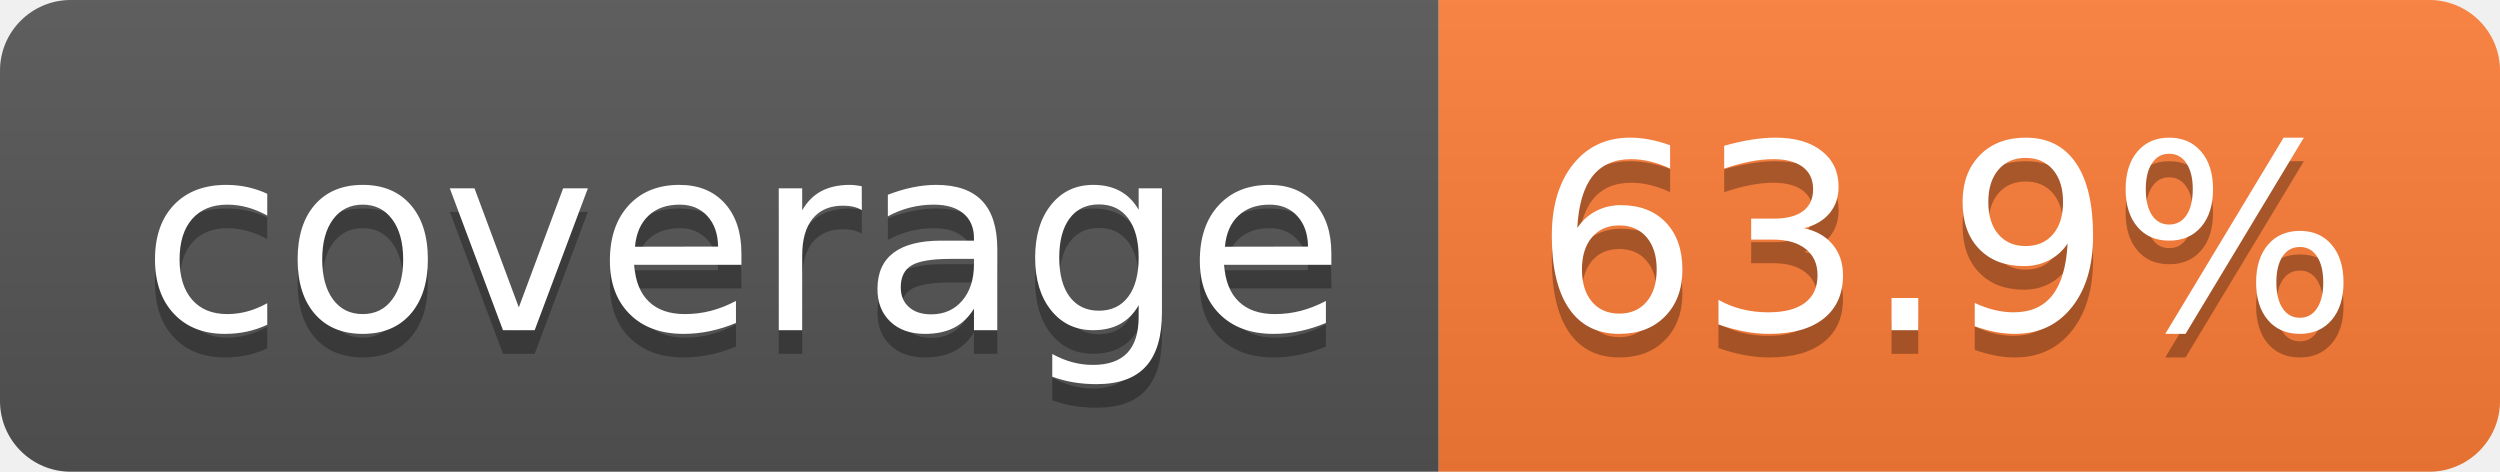
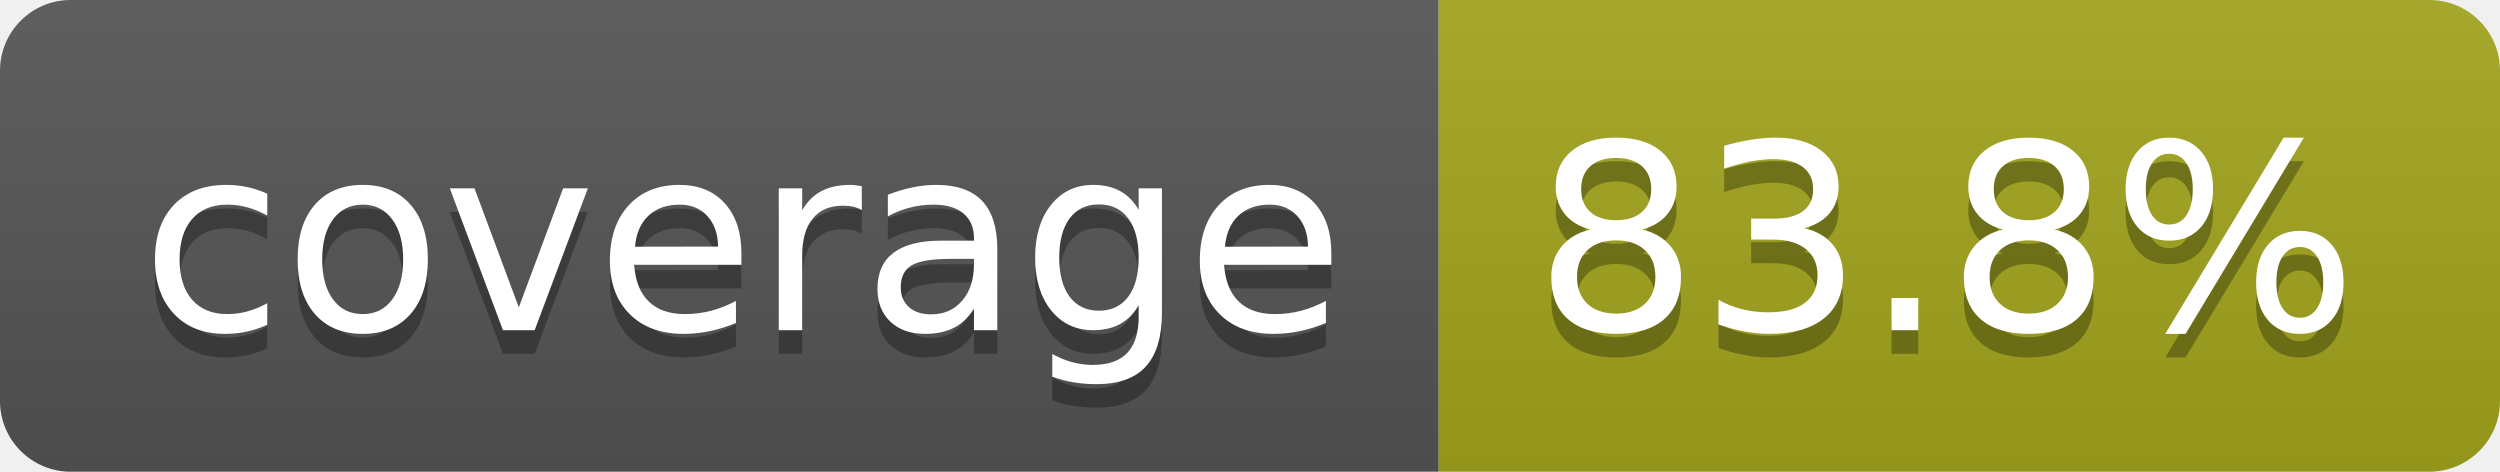
- <svg xmlns="http://www.w3.org/2000/svg" width="106" height="20" role="img" aria-label="coverage: 63.9%">
+ <svg xmlns="http://www.w3.org/2000/svg" width="106" height="20" role="img" aria-label="coverage: 83.8%">
  <linearGradient id="s" x2="0" y2="100%">
    <stop offset="0" stop-color="#bbb" stop-opacity=".1" />
    <stop offset="1" stop-opacity=".1" />
  </linearGradient>
  <clipPath id="r">
    <rect width="106" height="20" rx="3" fill="#fff" />
  </clipPath>
  <g clip-path="url(#r)">
    <rect width="61" height="20" fill="#555" />
-     <rect x="61" width="45" height="20" fill="#fe7d37" />
+     <rect x="61" width="45" height="20" fill="#a4a61d" />
    <rect width="106" height="20" fill="url(#s)" />
  </g>
  <g fill="#fff" text-anchor="middle" font-family="Verdana,Geneva,DejaVu Sans,sans-serif" text-rendering="geometricPrecision" font-size="110">
    <text aria-hidden="true" x="315" y="150" fill="#010101" fill-opacity=".3" transform="scale(.1)" textLength="510">coverage</text>
    <text x="315" y="140" transform="scale(.1)" fill="#fff" textLength="510">coverage</text>
-     <text aria-hidden="true" x="825" y="150" fill="#010101" fill-opacity=".3" transform="scale(.1)" textLength="350">63.9%</text>
-     <text x="825" y="140" transform="scale(.1)" fill="#fff" textLength="350">63.9%</text>
+     <text aria-hidden="true" x="825" y="150" fill="#010101" fill-opacity=".3" transform="scale(.1)" textLength="350">83.8%</text>
+     <text x="825" y="140" transform="scale(.1)" fill="#fff" textLength="350">83.8%</text>
  </g>
</svg>
